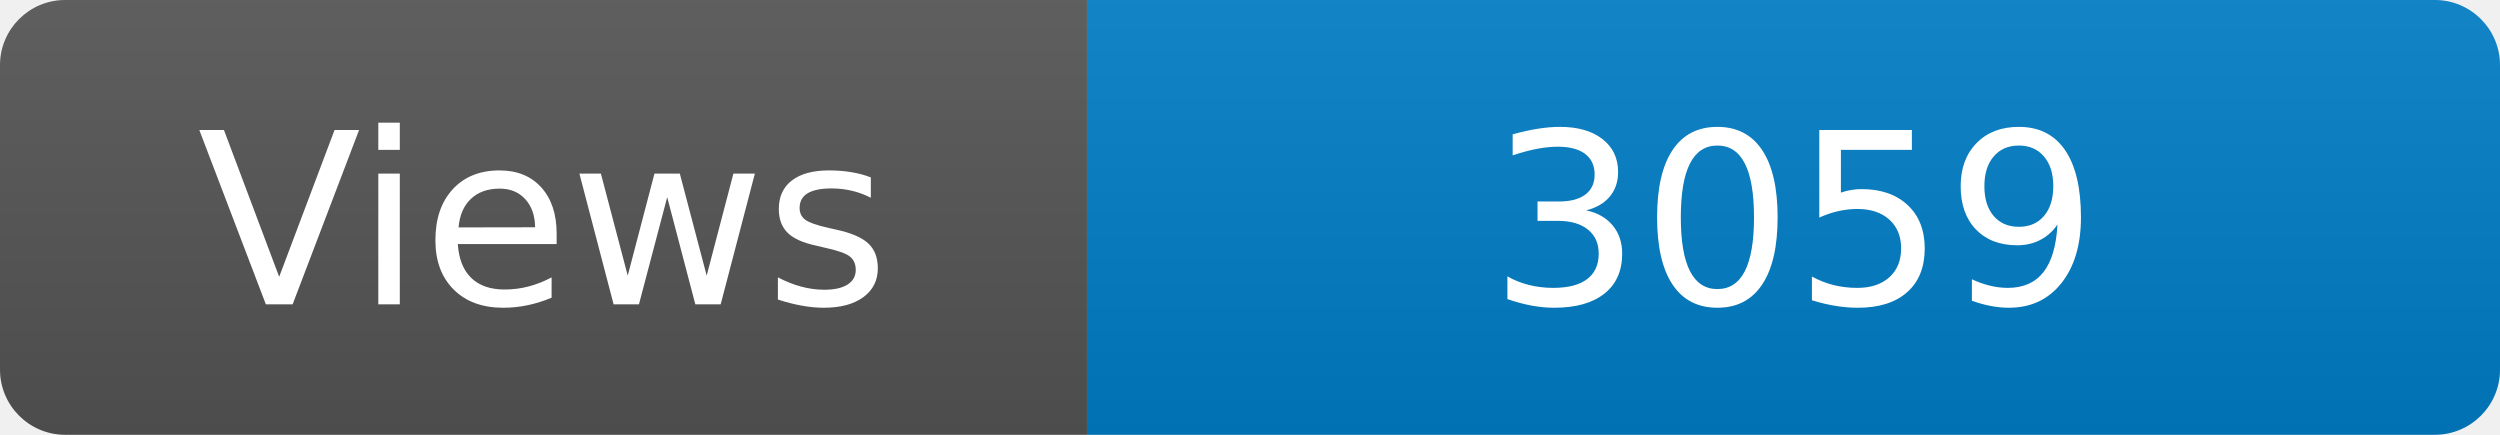
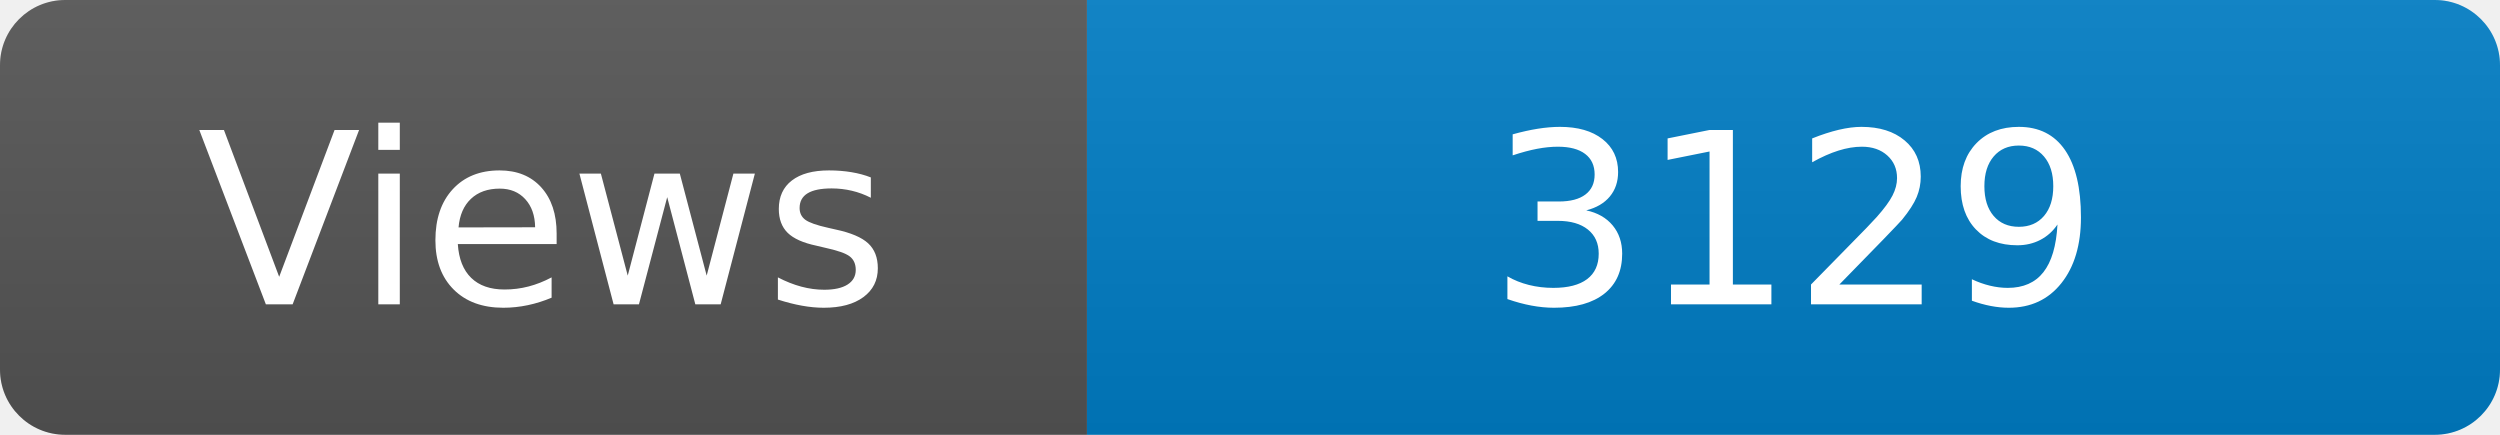
<svg xmlns="http://www.w3.org/2000/svg" width="115" height="20" role="img" aria-label="Maintained?: yes">
  <linearGradient id="s" x2="0" y2="100%">
    <stop offset="0" stop-color="#bbb" stop-opacity=".1" />
    <stop offset="1" stop-opacity=".1" />
  </linearGradient>
  <clipPath id="r">
    <rect width="115" height="20" rx="3" fill="#fff" />
  </clipPath>
  <g clip-path="url(#r)">
    <rect width="50" height="20" fill="#555" />
    <rect x="50" width="160" height="20" fill="#007ec6" />
    <rect width="115" height="20" fill="url(#s)" />
  </g>
  <g fill="#fff" text-anchor="middle" font-family="Verdana,Geneva,DejaVu Sans,sans-serif" font-size="110">
    <text x="250" y="140" transform="scale(.1)" fill="#fff">Views</text>
-     <text x="825" y="140" transform="scale(.1)" fill="#fff">3059</text>
+     <text x="825" y="140" transform="scale(.1)" fill="#fff">3129</text>
  </g>
</svg>
